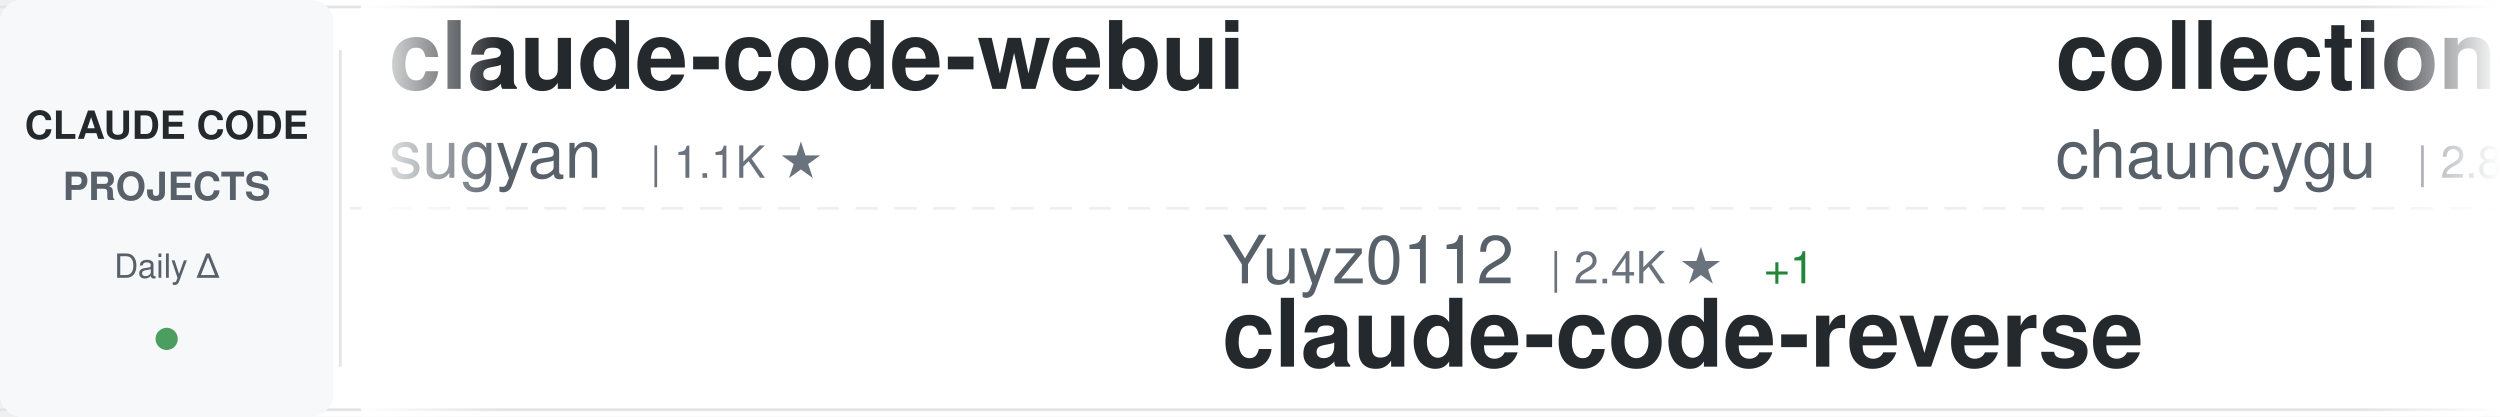
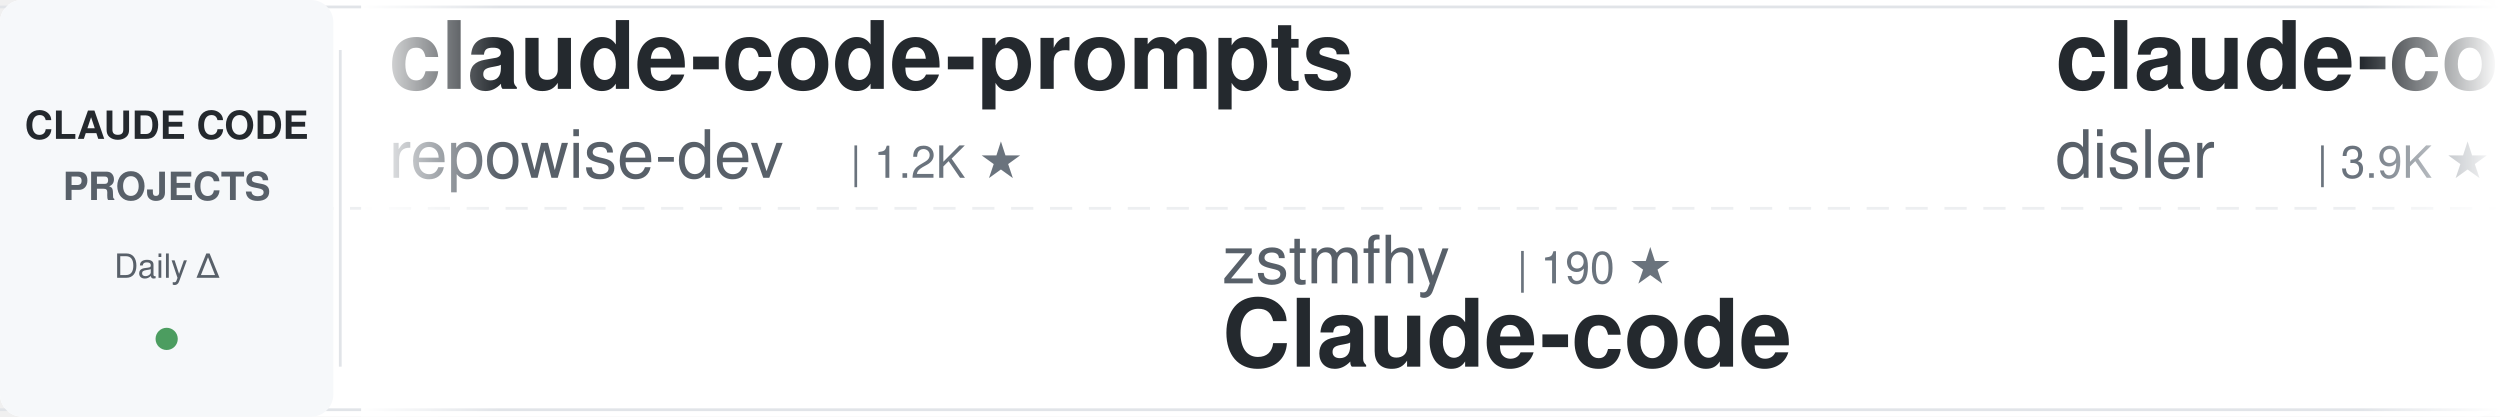
<svg xmlns="http://www.w3.org/2000/svg" width="900" height="150">
  <defs>
    <linearGradient id="awesomeLeftFade" x1="0%" y1="0%" x2="100%" y2="0%">
      <stop offset="0%" style="stop-color:#ffffff;stop-opacity:1" />
      <stop offset="100%" style="stop-color:#ffffff;stop-opacity:0" />
    </linearGradient>
    <linearGradient id="awesomeRightFade" x1="0%" y1="0%" x2="100%" y2="0%">
      <stop offset="0%" style="stop-color:#ffffff;stop-opacity:0" />
      <stop offset="100%" style="stop-color:#ffffff;stop-opacity:1" />
    </linearGradient>
  </defs>
  <rect width="900" height="150" fill="#ffffff" rx="8" />
  <rect x="0" y="2" width="900" height="1" fill="#e1e4e8" />
  <rect x="0" y="147" width="900" height="1" fill="#e1e4e8" />
  <line x1="0" y1="75" x2="900" y2="75" stroke="#e1e4e8" stroke-width="1" stroke-dasharray="8 6" opacity="0.6" />
  <rect x="0" y="0" width="120" height="150" fill="#f6f8fa" rx="8" />
  <text x="60" y="50" font-family="-apple-system, BlinkMacSystemFont, 'Segoe UI', Helvetica, Arial, sans-serif" font-size="14" font-weight="600" fill="#24292e" text-anchor="middle">CLAUDE CODE</text>
  <text x="60" y="72" font-family="-apple-system, BlinkMacSystemFont, 'Segoe UI', Helvetica, Arial, sans-serif" font-size="14" font-weight="600" fill="#586069" text-anchor="middle">PROJECTS</text>
  <text x="60" y="100" font-family="-apple-system, BlinkMacSystemFont, 'Segoe UI', Helvetica, Arial, sans-serif" font-size="12" font-weight="500" fill="#586069" text-anchor="middle">Daily Δ</text>
  <circle cx="60" cy="122" r="4" fill="#22863a" opacity="0.8" />
  <rect x="122" y="18" width="1" height="114" fill="#e1e4e8" />
  <clipPath id="awesomeTickerClip">
    <rect x="130" y="0" width="770" height="150" />
  </clipPath>
  <g clip-path="url(#awesomeTickerClip)">
    <g id="awesomeTickerItems">
      <animateTransform attributeName="transform" attributeType="XML" type="translate" from="0 0" to="-3000 0" dur="54s" repeatCount="indefinite" />
      <g transform="translate(0, 0)">
-         <text x="140" y="32" font-family="-apple-system, BlinkMacSystemFont, 'Segoe UI', Helvetica, Arial, sans-serif" font-size="34" font-weight="600" fill="#24292e">claude-code-webui</text>
-         <text x="140" y="64" font-family="-apple-system, BlinkMacSystemFont, 'Segoe UI', Helvetica, Arial, sans-serif" font-size="24" font-weight="400" fill="#586069">sugyan</text>
-         <text x="234" y="64" font-family="-apple-system, BlinkMacSystemFont, 'Segoe UI', Helvetica, Arial, sans-serif" font-size="16" font-weight="500" fill="#6a737d">| 1.1K ★</text>
+         <text x="140" y="32" font-family="-apple-system, BlinkMacSystemFont, 'Segoe UI', Helvetica, Arial, sans-serif" font-size="34" font-weight="600" fill="#24292e">claude-code-prompts</text>
+         <text x="140" y="64" font-family="-apple-system, BlinkMacSystemFont, 'Segoe UI', Helvetica, Arial, sans-serif" font-size="24" font-weight="400" fill="#586069">repowise-dev</text>
+         <text x="306" y="64" font-family="-apple-system, BlinkMacSystemFont, 'Segoe UI', Helvetica, Arial, sans-serif" font-size="16" font-weight="500" fill="#6a737d">| 1.2K ★</text>
      </g>
      <g transform="translate(300, 0)">
-         <text x="140" y="102" font-family="-apple-system, BlinkMacSystemFont, 'Segoe UI', Helvetica, Arial, sans-serif" font-size="24" font-weight="400" fill="#586069">Yuyz0112</text>
-         <text x="258" y="102" font-family="-apple-system, BlinkMacSystemFont, 'Segoe UI', Helvetica, Arial, sans-serif" font-size="16" font-weight="500" fill="#6a737d">| 2.4K ★</text>
-         <text x="335" y="102" font-family="-apple-system, BlinkMacSystemFont, 'Segoe UI', Helvetica, Arial, sans-serif" font-size="16" font-weight="500" fill="#22863a"> +1</text>
-         <text x="140" y="132" font-family="-apple-system, BlinkMacSystemFont, 'Segoe UI', Helvetica, Arial, sans-serif" font-size="34" font-weight="600" fill="#24292e">claude-code-reverse</text>
+         <text x="140" y="102" font-family="-apple-system, BlinkMacSystemFont, 'Segoe UI', Helvetica, Arial, sans-serif" font-size="24" font-weight="400" fill="#586069">zstmfhy</text>
+         <text x="246" y="102" font-family="-apple-system, BlinkMacSystemFont, 'Segoe UI', Helvetica, Arial, sans-serif" font-size="16" font-weight="500" fill="#6a737d">| 190 ★</text>
+         <text x="140" y="132" font-family="-apple-system, BlinkMacSystemFont, 'Segoe UI', Helvetica, Arial, sans-serif" font-size="34" font-weight="600" fill="#24292e">Claude-code</text>
      </g>
      <g transform="translate(600, 0)">
-         <text x="140" y="32" font-family="-apple-system, BlinkMacSystemFont, 'Segoe UI', Helvetica, Arial, sans-serif" font-size="34" font-weight="600" fill="#24292e">collection-claude-code-s...</text>
-         <text x="140" y="64" font-family="-apple-system, BlinkMacSystemFont, 'Segoe UI', Helvetica, Arial, sans-serif" font-size="24" font-weight="400" fill="#586069">chauncygu</text>
-         <text x="270" y="64" font-family="-apple-system, BlinkMacSystemFont, 'Segoe UI', Helvetica, Arial, sans-serif" font-size="16" font-weight="500" fill="#6a737d">| 2.8K ★</text>
+         <text x="140" y="32" font-family="-apple-system, BlinkMacSystemFont, 'Segoe UI', Helvetica, Arial, sans-serif" font-size="34" font-weight="600" fill="#24292e">claude-code-hooks-master...</text>
+         <text x="140" y="64" font-family="-apple-system, BlinkMacSystemFont, 'Segoe UI', Helvetica, Arial, sans-serif" font-size="24" font-weight="400" fill="#586069">disler</text>
+         <text x="234" y="64" font-family="-apple-system, BlinkMacSystemFont, 'Segoe UI', Helvetica, Arial, sans-serif" font-size="16" font-weight="500" fill="#6a737d">| 3.9K ★</text>
      </g>
      <g transform="translate(900, 0)">
-         <text x="140" y="102" font-family="-apple-system, BlinkMacSystemFont, 'Segoe UI', Helvetica, Arial, sans-serif" font-size="24" font-weight="400" fill="#586069">Pimzino</text>
-         <text x="246" y="102" font-family="-apple-system, BlinkMacSystemFont, 'Segoe UI', Helvetica, Arial, sans-serif" font-size="16" font-weight="500" fill="#6a737d">| 3.9K ★</text>
-         <text x="140" y="132" font-family="-apple-system, BlinkMacSystemFont, 'Segoe UI', Helvetica, Arial, sans-serif" font-size="34" font-weight="600" fill="#24292e">claude-code-spec-workflo...</text>
+         <text x="140" y="102" font-family="-apple-system, BlinkMacSystemFont, 'Segoe UI', Helvetica, Arial, sans-serif" font-size="24" font-weight="400" fill="#586069">jqueryscript</text>
+         <text x="306" y="102" font-family="-apple-system, BlinkMacSystemFont, 'Segoe UI', Helvetica, Arial, sans-serif" font-size="16" font-weight="500" fill="#6a737d">| 504 ★</text>
+         <text x="140" y="132" font-family="-apple-system, BlinkMacSystemFont, 'Segoe UI', Helvetica, Arial, sans-serif" font-size="34" font-weight="600" fill="#24292e">awesome-claude-code</text>
      </g>
      <g transform="translate(1200, 0)">
-         <text x="140" y="32" font-family="-apple-system, BlinkMacSystemFont, 'Segoe UI', Helvetica, Arial, sans-serif" font-size="34" font-weight="600" fill="#24292e">claude-code-tips</text>
-         <text x="140" y="64" font-family="-apple-system, BlinkMacSystemFont, 'Segoe UI', Helvetica, Arial, sans-serif" font-size="24" font-weight="400" fill="#586069">ykdojo</text>
-         <text x="234" y="64" font-family="-apple-system, BlinkMacSystemFont, 'Segoe UI', Helvetica, Arial, sans-serif" font-size="16" font-weight="500" fill="#6a737d">| 9.9K ★</text>
-         <text x="311" y="64" font-family="-apple-system, BlinkMacSystemFont, 'Segoe UI', Helvetica, Arial, sans-serif" font-size="16" font-weight="500" fill="#22863a"> +3</text>
+         <text x="140" y="32" font-family="-apple-system, BlinkMacSystemFont, 'Segoe UI', Helvetica, Arial, sans-serif" font-size="34" font-weight="600" fill="#24292e">claude-code-rust</text>
+         <text x="140" y="64" font-family="-apple-system, BlinkMacSystemFont, 'Segoe UI', Helvetica, Arial, sans-serif" font-size="24" font-weight="400" fill="#586069">lorryjovens-hub</text>
+         <text x="342" y="64" font-family="-apple-system, BlinkMacSystemFont, 'Segoe UI', Helvetica, Arial, sans-serif" font-size="16" font-weight="500" fill="#6a737d">| 1.7K ★</text>
      </g>
      <g transform="translate(1500, 0)">
-         <text x="140" y="102" font-family="-apple-system, BlinkMacSystemFont, 'Segoe UI', Helvetica, Arial, sans-serif" font-size="24" font-weight="400" fill="#586069">lorryjovens-hub</text>
-         <text x="342" y="102" font-family="-apple-system, BlinkMacSystemFont, 'Segoe UI', Helvetica, Arial, sans-serif" font-size="16" font-weight="500" fill="#6a737d">| 1.7K ★</text>
-         <text x="140" y="132" font-family="-apple-system, BlinkMacSystemFont, 'Segoe UI', Helvetica, Arial, sans-serif" font-size="34" font-weight="600" fill="#24292e">claude-code-rust</text>
+         <text x="140" y="102" font-family="-apple-system, BlinkMacSystemFont, 'Segoe UI', Helvetica, Arial, sans-serif" font-size="24" font-weight="400" fill="#586069">OrcaWhisper</text>
+         <text x="294" y="102" font-family="-apple-system, BlinkMacSystemFont, 'Segoe UI', Helvetica, Arial, sans-serif" font-size="16" font-weight="500" fill="#6a737d">| 91 ★</text>
+         <text x="140" y="132" font-family="-apple-system, BlinkMacSystemFont, 'Segoe UI', Helvetica, Arial, sans-serif" font-size="34" font-weight="600" fill="#24292e">Claude-Code</text>
      </g>
      <g transform="translate(1800, 0)">
-         <text x="140" y="32" font-family="-apple-system, BlinkMacSystemFont, 'Segoe UI', Helvetica, Arial, sans-serif" font-size="34" font-weight="600" fill="#24292e">claude_code_src</text>
-         <text x="140" y="64" font-family="-apple-system, BlinkMacSystemFont, 'Segoe UI', Helvetica, Arial, sans-serif" font-size="24" font-weight="400" fill="#586069">ponponon</text>
-         <text x="258" y="64" font-family="-apple-system, BlinkMacSystemFont, 'Segoe UI', Helvetica, Arial, sans-serif" font-size="16" font-weight="500" fill="#6a737d">| 2.3K ★</text>
+         <text x="140" y="32" font-family="-apple-system, BlinkMacSystemFont, 'Segoe UI', Helvetica, Arial, sans-serif" font-size="34" font-weight="600" fill="#24292e">claude-code-spec-workflo...</text>
+         <text x="140" y="64" font-family="-apple-system, BlinkMacSystemFont, 'Segoe UI', Helvetica, Arial, sans-serif" font-size="24" font-weight="400" fill="#586069">Pimzino</text>
+         <text x="246" y="64" font-family="-apple-system, BlinkMacSystemFont, 'Segoe UI', Helvetica, Arial, sans-serif" font-size="16" font-weight="500" fill="#6a737d">| 3.9K ★</text>
      </g>
      <g transform="translate(2100, 0)">
-         <text x="140" y="102" font-family="-apple-system, BlinkMacSystemFont, 'Segoe UI', Helvetica, Arial, sans-serif" font-size="24" font-weight="400" fill="#586069">shareAI-lab</text>
-         <text x="294" y="102" font-family="-apple-system, BlinkMacSystemFont, 'Segoe UI', Helvetica, Arial, sans-serif" font-size="16" font-weight="500" fill="#6a737d">| 75.3K ★</text>
-         <text x="380" y="102" font-family="-apple-system, BlinkMacSystemFont, 'Segoe UI', Helvetica, Arial, sans-serif" font-size="16" font-weight="500" fill="#22863a"> +28</text>
-         <text x="140" y="132" font-family="-apple-system, BlinkMacSystemFont, 'Segoe UI', Helvetica, Arial, sans-serif" font-size="34" font-weight="600" fill="#24292e">learn-claude-code</text>
+         <text x="140" y="102" font-family="-apple-system, BlinkMacSystemFont, 'Segoe UI', Helvetica, Arial, sans-serif" font-size="24" font-weight="400" fill="#586069">Windy3f3f3f3f</text>
+         <text x="318" y="102" font-family="-apple-system, BlinkMacSystemFont, 'Segoe UI', Helvetica, Arial, sans-serif" font-size="16" font-weight="500" fill="#6a737d">| 2.6K ★</text>
+         <text x="395" y="102" font-family="-apple-system, BlinkMacSystemFont, 'Segoe UI', Helvetica, Arial, sans-serif" font-size="16" font-weight="500" fill="#22863a"> +1</text>
+         <text x="140" y="132" font-family="-apple-system, BlinkMacSystemFont, 'Segoe UI', Helvetica, Arial, sans-serif" font-size="34" font-weight="600" fill="#24292e">claude-code-from-scratch</text>
      </g>
      <g transform="translate(2400, 0)">
-         <text x="140" y="32" font-family="-apple-system, BlinkMacSystemFont, 'Segoe UI', Helvetica, Arial, sans-serif" font-size="34" font-weight="600" fill="#24292e">claude-code-analysis</text>
-         <text x="140" y="64" font-family="-apple-system, BlinkMacSystemFont, 'Segoe UI', Helvetica, Arial, sans-serif" font-size="24" font-weight="400" fill="#586069">liuup</text>
-         <text x="222" y="64" font-family="-apple-system, BlinkMacSystemFont, 'Segoe UI', Helvetica, Arial, sans-serif" font-size="16" font-weight="500" fill="#6a737d">| 3.9K ★</text>
-         <text x="299" y="64" font-family="-apple-system, BlinkMacSystemFont, 'Segoe UI', Helvetica, Arial, sans-serif" font-size="16" font-weight="500" fill="#22863a"> +1</text>
+         <text x="140" y="32" font-family="-apple-system, BlinkMacSystemFont, 'Segoe UI', Helvetica, Arial, sans-serif" font-size="34" font-weight="600" fill="#24292e">arcads-claude-code</text>
+         <text x="140" y="64" font-family="-apple-system, BlinkMacSystemFont, 'Segoe UI', Helvetica, Arial, sans-serif" font-size="24" font-weight="400" fill="#586069">krusemediallc</text>
+         <text x="318" y="64" font-family="-apple-system, BlinkMacSystemFont, 'Segoe UI', Helvetica, Arial, sans-serif" font-size="16" font-weight="500" fill="#6a737d">| 1.4K ★</text>
+         <text x="395" y="64" font-family="-apple-system, BlinkMacSystemFont, 'Segoe UI', Helvetica, Arial, sans-serif" font-size="16" font-weight="500" fill="#22863a"> +2</text>
      </g>
      <g transform="translate(2700, 0)">
-         <text x="140" y="102" font-family="-apple-system, BlinkMacSystemFont, 'Segoe UI', Helvetica, Arial, sans-serif" font-size="24" font-weight="400" fill="#586069">ding113</text>
-         <text x="246" y="102" font-family="-apple-system, BlinkMacSystemFont, 'Segoe UI', Helvetica, Arial, sans-serif" font-size="16" font-weight="500" fill="#6a737d">| 3.3K ★</text>
-         <text x="323" y="102" font-family="-apple-system, BlinkMacSystemFont, 'Segoe UI', Helvetica, Arial, sans-serif" font-size="16" font-weight="500" fill="#22863a"> +1</text>
-         <text x="140" y="132" font-family="-apple-system, BlinkMacSystemFont, 'Segoe UI', Helvetica, Arial, sans-serif" font-size="34" font-weight="600" fill="#24292e">claude-code-hub</text>
+         <text x="140" y="102" font-family="-apple-system, BlinkMacSystemFont, 'Segoe UI', Helvetica, Arial, sans-serif" font-size="24" font-weight="400" fill="#586069">chauncygu</text>
+         <text x="270" y="102" font-family="-apple-system, BlinkMacSystemFont, 'Segoe UI', Helvetica, Arial, sans-serif" font-size="16" font-weight="500" fill="#6a737d">| 2.8K ★</text>
+         <text x="140" y="132" font-family="-apple-system, BlinkMacSystemFont, 'Segoe UI', Helvetica, Arial, sans-serif" font-size="34" font-weight="600" fill="#24292e">collection-claude-code-s...</text>
      </g>
      <g transform="translate(3000, 0)">
-         <text x="140" y="32" font-family="-apple-system, BlinkMacSystemFont, 'Segoe UI', Helvetica, Arial, sans-serif" font-size="34" font-weight="600" fill="#24292e">claude-code-webui</text>
-         <text x="140" y="64" font-family="-apple-system, BlinkMacSystemFont, 'Segoe UI', Helvetica, Arial, sans-serif" font-size="24" font-weight="400" fill="#586069">sugyan</text>
-         <text x="234" y="64" font-family="-apple-system, BlinkMacSystemFont, 'Segoe UI', Helvetica, Arial, sans-serif" font-size="16" font-weight="500" fill="#6a737d">| 1.1K ★</text>
+         <text x="140" y="32" font-family="-apple-system, BlinkMacSystemFont, 'Segoe UI', Helvetica, Arial, sans-serif" font-size="34" font-weight="600" fill="#24292e">claude-code-prompts</text>
+         <text x="140" y="64" font-family="-apple-system, BlinkMacSystemFont, 'Segoe UI', Helvetica, Arial, sans-serif" font-size="24" font-weight="400" fill="#586069">repowise-dev</text>
+         <text x="306" y="64" font-family="-apple-system, BlinkMacSystemFont, 'Segoe UI', Helvetica, Arial, sans-serif" font-size="16" font-weight="500" fill="#6a737d">| 1.2K ★</text>
      </g>
      <g transform="translate(3300, 0)">
-         <text x="140" y="102" font-family="-apple-system, BlinkMacSystemFont, 'Segoe UI', Helvetica, Arial, sans-serif" font-size="24" font-weight="400" fill="#586069">Yuyz0112</text>
-         <text x="258" y="102" font-family="-apple-system, BlinkMacSystemFont, 'Segoe UI', Helvetica, Arial, sans-serif" font-size="16" font-weight="500" fill="#6a737d">| 2.4K ★</text>
-         <text x="335" y="102" font-family="-apple-system, BlinkMacSystemFont, 'Segoe UI', Helvetica, Arial, sans-serif" font-size="16" font-weight="500" fill="#22863a"> +1</text>
-         <text x="140" y="132" font-family="-apple-system, BlinkMacSystemFont, 'Segoe UI', Helvetica, Arial, sans-serif" font-size="34" font-weight="600" fill="#24292e">claude-code-reverse</text>
+         <text x="140" y="102" font-family="-apple-system, BlinkMacSystemFont, 'Segoe UI', Helvetica, Arial, sans-serif" font-size="24" font-weight="400" fill="#586069">zstmfhy</text>
+         <text x="246" y="102" font-family="-apple-system, BlinkMacSystemFont, 'Segoe UI', Helvetica, Arial, sans-serif" font-size="16" font-weight="500" fill="#6a737d">| 190 ★</text>
+         <text x="140" y="132" font-family="-apple-system, BlinkMacSystemFont, 'Segoe UI', Helvetica, Arial, sans-serif" font-size="34" font-weight="600" fill="#24292e">Claude-code</text>
      </g>
      <g transform="translate(3600, 0)">
-         <text x="140" y="32" font-family="-apple-system, BlinkMacSystemFont, 'Segoe UI', Helvetica, Arial, sans-serif" font-size="34" font-weight="600" fill="#24292e">collection-claude-code-s...</text>
-         <text x="140" y="64" font-family="-apple-system, BlinkMacSystemFont, 'Segoe UI', Helvetica, Arial, sans-serif" font-size="24" font-weight="400" fill="#586069">chauncygu</text>
-         <text x="270" y="64" font-family="-apple-system, BlinkMacSystemFont, 'Segoe UI', Helvetica, Arial, sans-serif" font-size="16" font-weight="500" fill="#6a737d">| 2.8K ★</text>
+         <text x="140" y="32" font-family="-apple-system, BlinkMacSystemFont, 'Segoe UI', Helvetica, Arial, sans-serif" font-size="34" font-weight="600" fill="#24292e">claude-code-hooks-master...</text>
+         <text x="140" y="64" font-family="-apple-system, BlinkMacSystemFont, 'Segoe UI', Helvetica, Arial, sans-serif" font-size="24" font-weight="400" fill="#586069">disler</text>
+         <text x="234" y="64" font-family="-apple-system, BlinkMacSystemFont, 'Segoe UI', Helvetica, Arial, sans-serif" font-size="16" font-weight="500" fill="#6a737d">| 3.9K ★</text>
      </g>
      <g transform="translate(3900, 0)">
-         <text x="140" y="102" font-family="-apple-system, BlinkMacSystemFont, 'Segoe UI', Helvetica, Arial, sans-serif" font-size="24" font-weight="400" fill="#586069">Pimzino</text>
-         <text x="246" y="102" font-family="-apple-system, BlinkMacSystemFont, 'Segoe UI', Helvetica, Arial, sans-serif" font-size="16" font-weight="500" fill="#6a737d">| 3.9K ★</text>
-         <text x="140" y="132" font-family="-apple-system, BlinkMacSystemFont, 'Segoe UI', Helvetica, Arial, sans-serif" font-size="34" font-weight="600" fill="#24292e">claude-code-spec-workflo...</text>
+         <text x="140" y="102" font-family="-apple-system, BlinkMacSystemFont, 'Segoe UI', Helvetica, Arial, sans-serif" font-size="24" font-weight="400" fill="#586069">jqueryscript</text>
+         <text x="306" y="102" font-family="-apple-system, BlinkMacSystemFont, 'Segoe UI', Helvetica, Arial, sans-serif" font-size="16" font-weight="500" fill="#6a737d">| 504 ★</text>
+         <text x="140" y="132" font-family="-apple-system, BlinkMacSystemFont, 'Segoe UI', Helvetica, Arial, sans-serif" font-size="34" font-weight="600" fill="#24292e">awesome-claude-code</text>
      </g>
    </g>
  </g>
  <rect x="130" y="0" width="50" height="150" fill="url(#awesomeLeftFade)" />
  <rect x="850" y="0" width="50" height="150" fill="url(#awesomeRightFade)" />
</svg>
